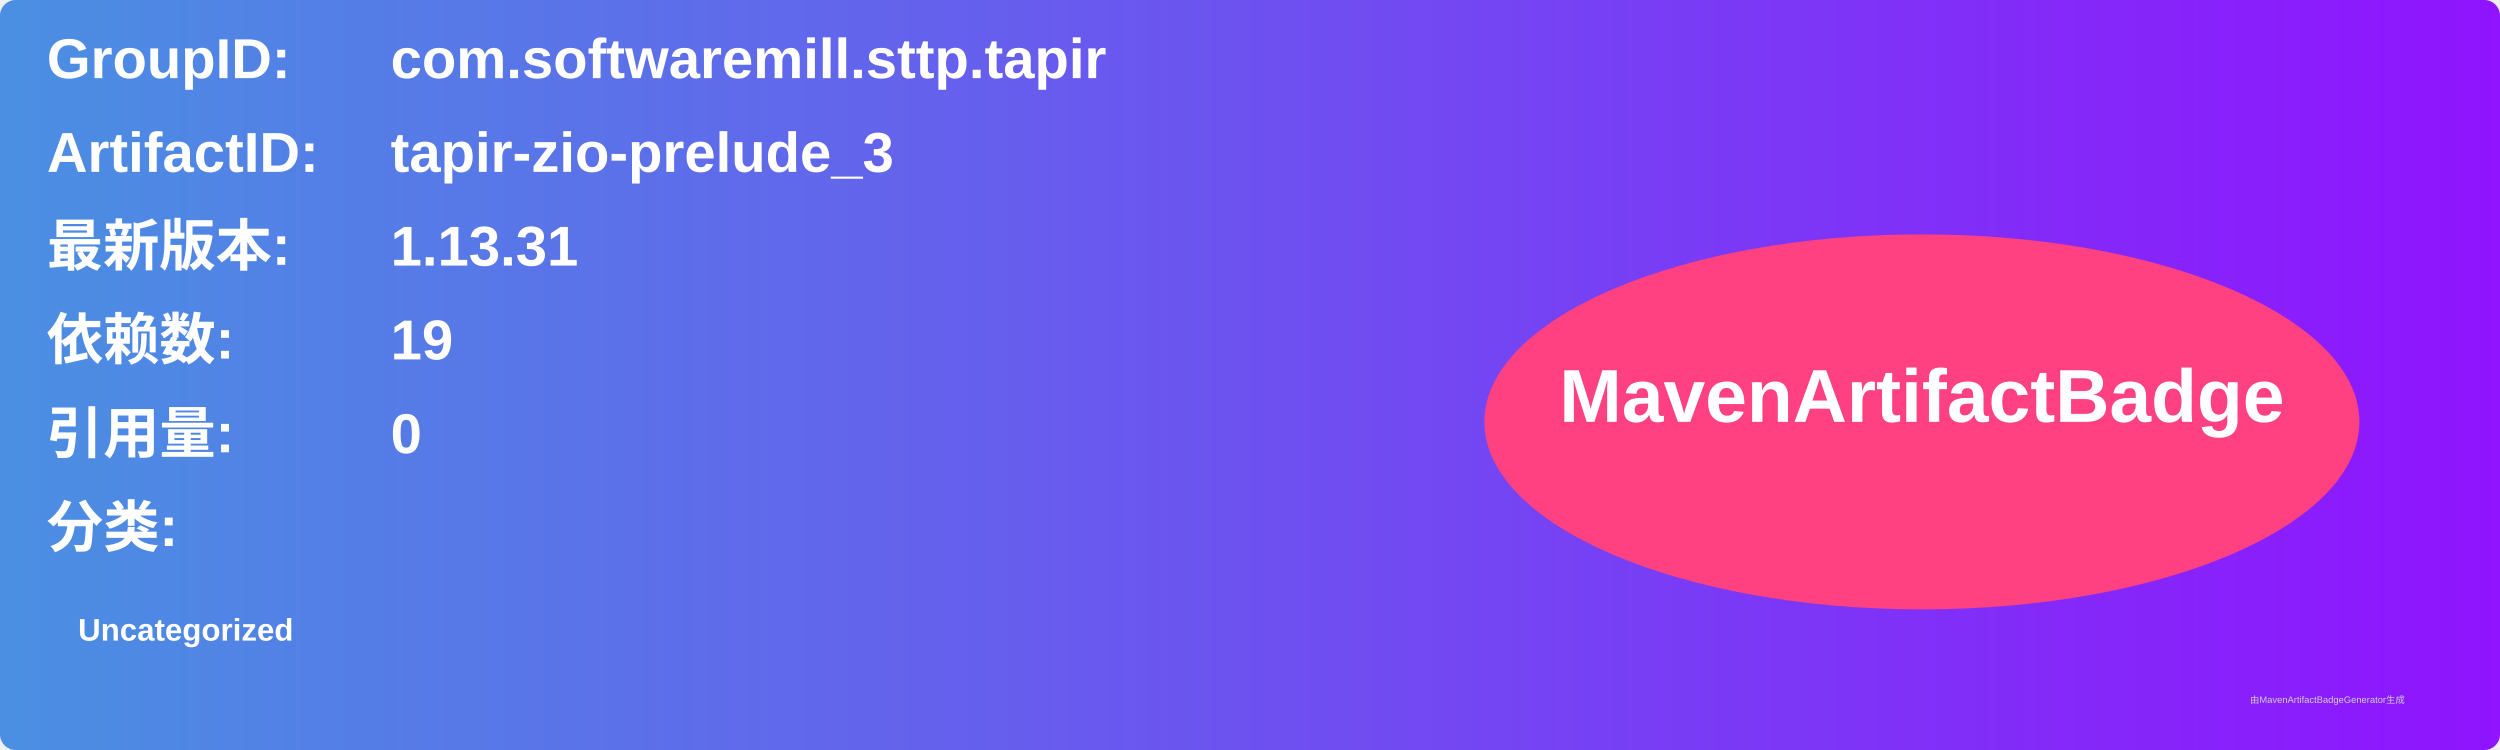
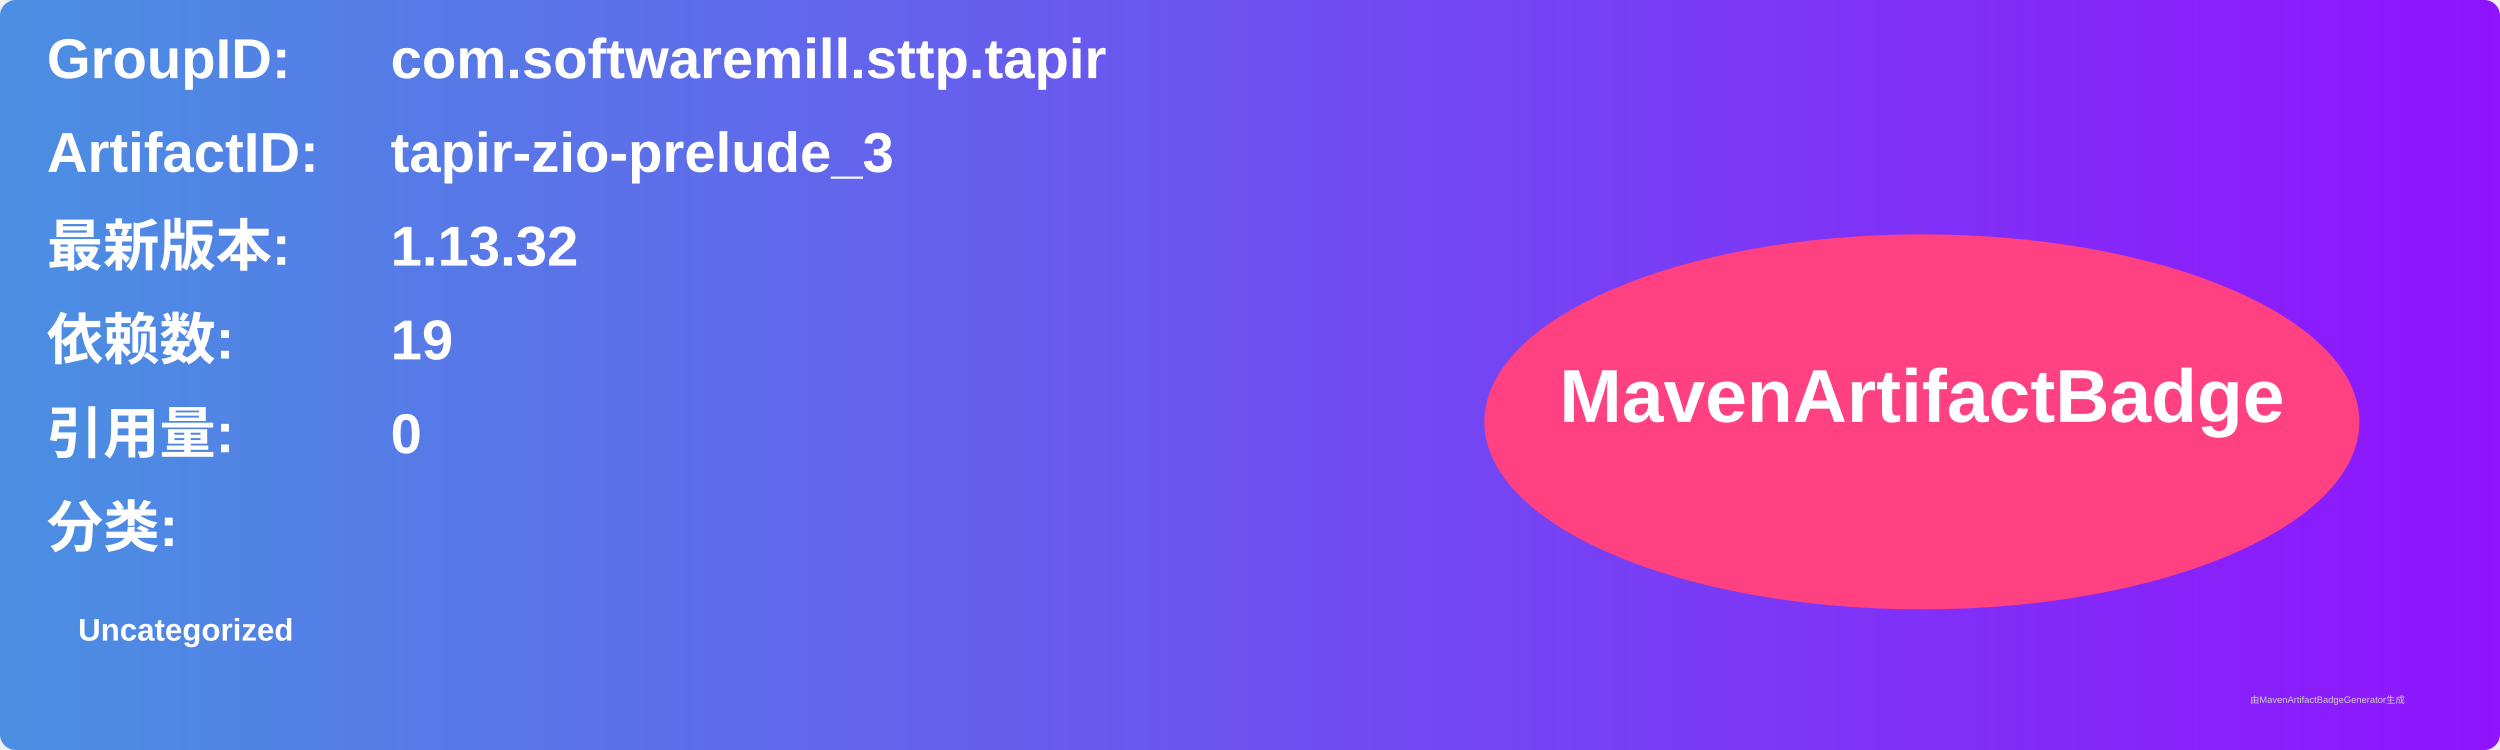
<svg xmlns="http://www.w3.org/2000/svg" width="800" height="240" viewBox="0 0 800 240">
  <linearGradient id="grad" x1="0%" y1="0%" x2="100%" y2="0%">
    <stop offset="0%" stop-color="#4a90e2" />
    <stop offset="100%" stop-color="#9013fe" />
  </linearGradient>
  <rect width="100%" height="100%" rx="5" ry="5" fill="url(#grad)" />
  <g transform="translate(15, 15)">
    <text x="0" y="10" font-family="Arial" font-size="18" fill="white" font-weight="bold" width="260">GroupID:</text>
    <text x="110" y="10" font-family="Arial" font-size="18" fill="white" font-weight="bold" width="460">com.softwaremill.sttp.tapir</text>
    <text x="0" y="40" font-family="Arial" font-size="18" fill="white" font-weight="bold" width="260">ArtifactID:</text>
    <text x="110" y="40" font-family="Arial" font-size="18" fill="white" font-weight="bold" width="460">tapir-zio-prelude_3</text>
    <text x="0" y="70" font-family="Arial" font-size="18" fill="white" font-weight="bold">最新版本:</text>
    <text x="110" y="70" font-family="Arial" font-size="18" fill="white" font-weight="bold">
-       <tspan font-weight="bold">1.13.31</tspan>
+       <tspan font-weight="bold">1.13.32</tspan>
    </text>
    <text x="0" y="100" font-family="Arial" font-size="18" fill="white" font-weight="bold">依赖数: </text>
    <text x="110" y="100" font-family="Arial" font-size="18" fill="white">
      <tspan font-weight="bold">19</tspan>
    </text>
    <text x="0" y="130" font-family="Arial" font-size="18" fill="white" font-weight="bold">引用量: </text>
    <text x="110" y="130" font-family="Arial" font-size="18" fill="white">
      <tspan font-weight="bold">0</tspan>
    </text>
    <text x="0" y="160" font-family="Arial" font-size="18" fill="white" font-weight="bold">分类:</text>
    <text x="10" y="190" font-family="Arial" font-size="10" fill="white">
      <tspan font-weight="bold">Uncategorized</tspan>
    </text>
    <ellipse cx="600" cy="120" rx="140" ry="60" fill="#ff4081" />
    <text x="600" y="120" text-anchor="middle" font-family="Arial" font-size="24" fill="white" font-weight="bold">MavenArtifactBadge</text>
  </g>
  <text x="720" y="225" font-family="Arial" font-size="3" fill="#d0d0d0">由MavenArtifactBadgeGenerator生成</text>
</svg>
